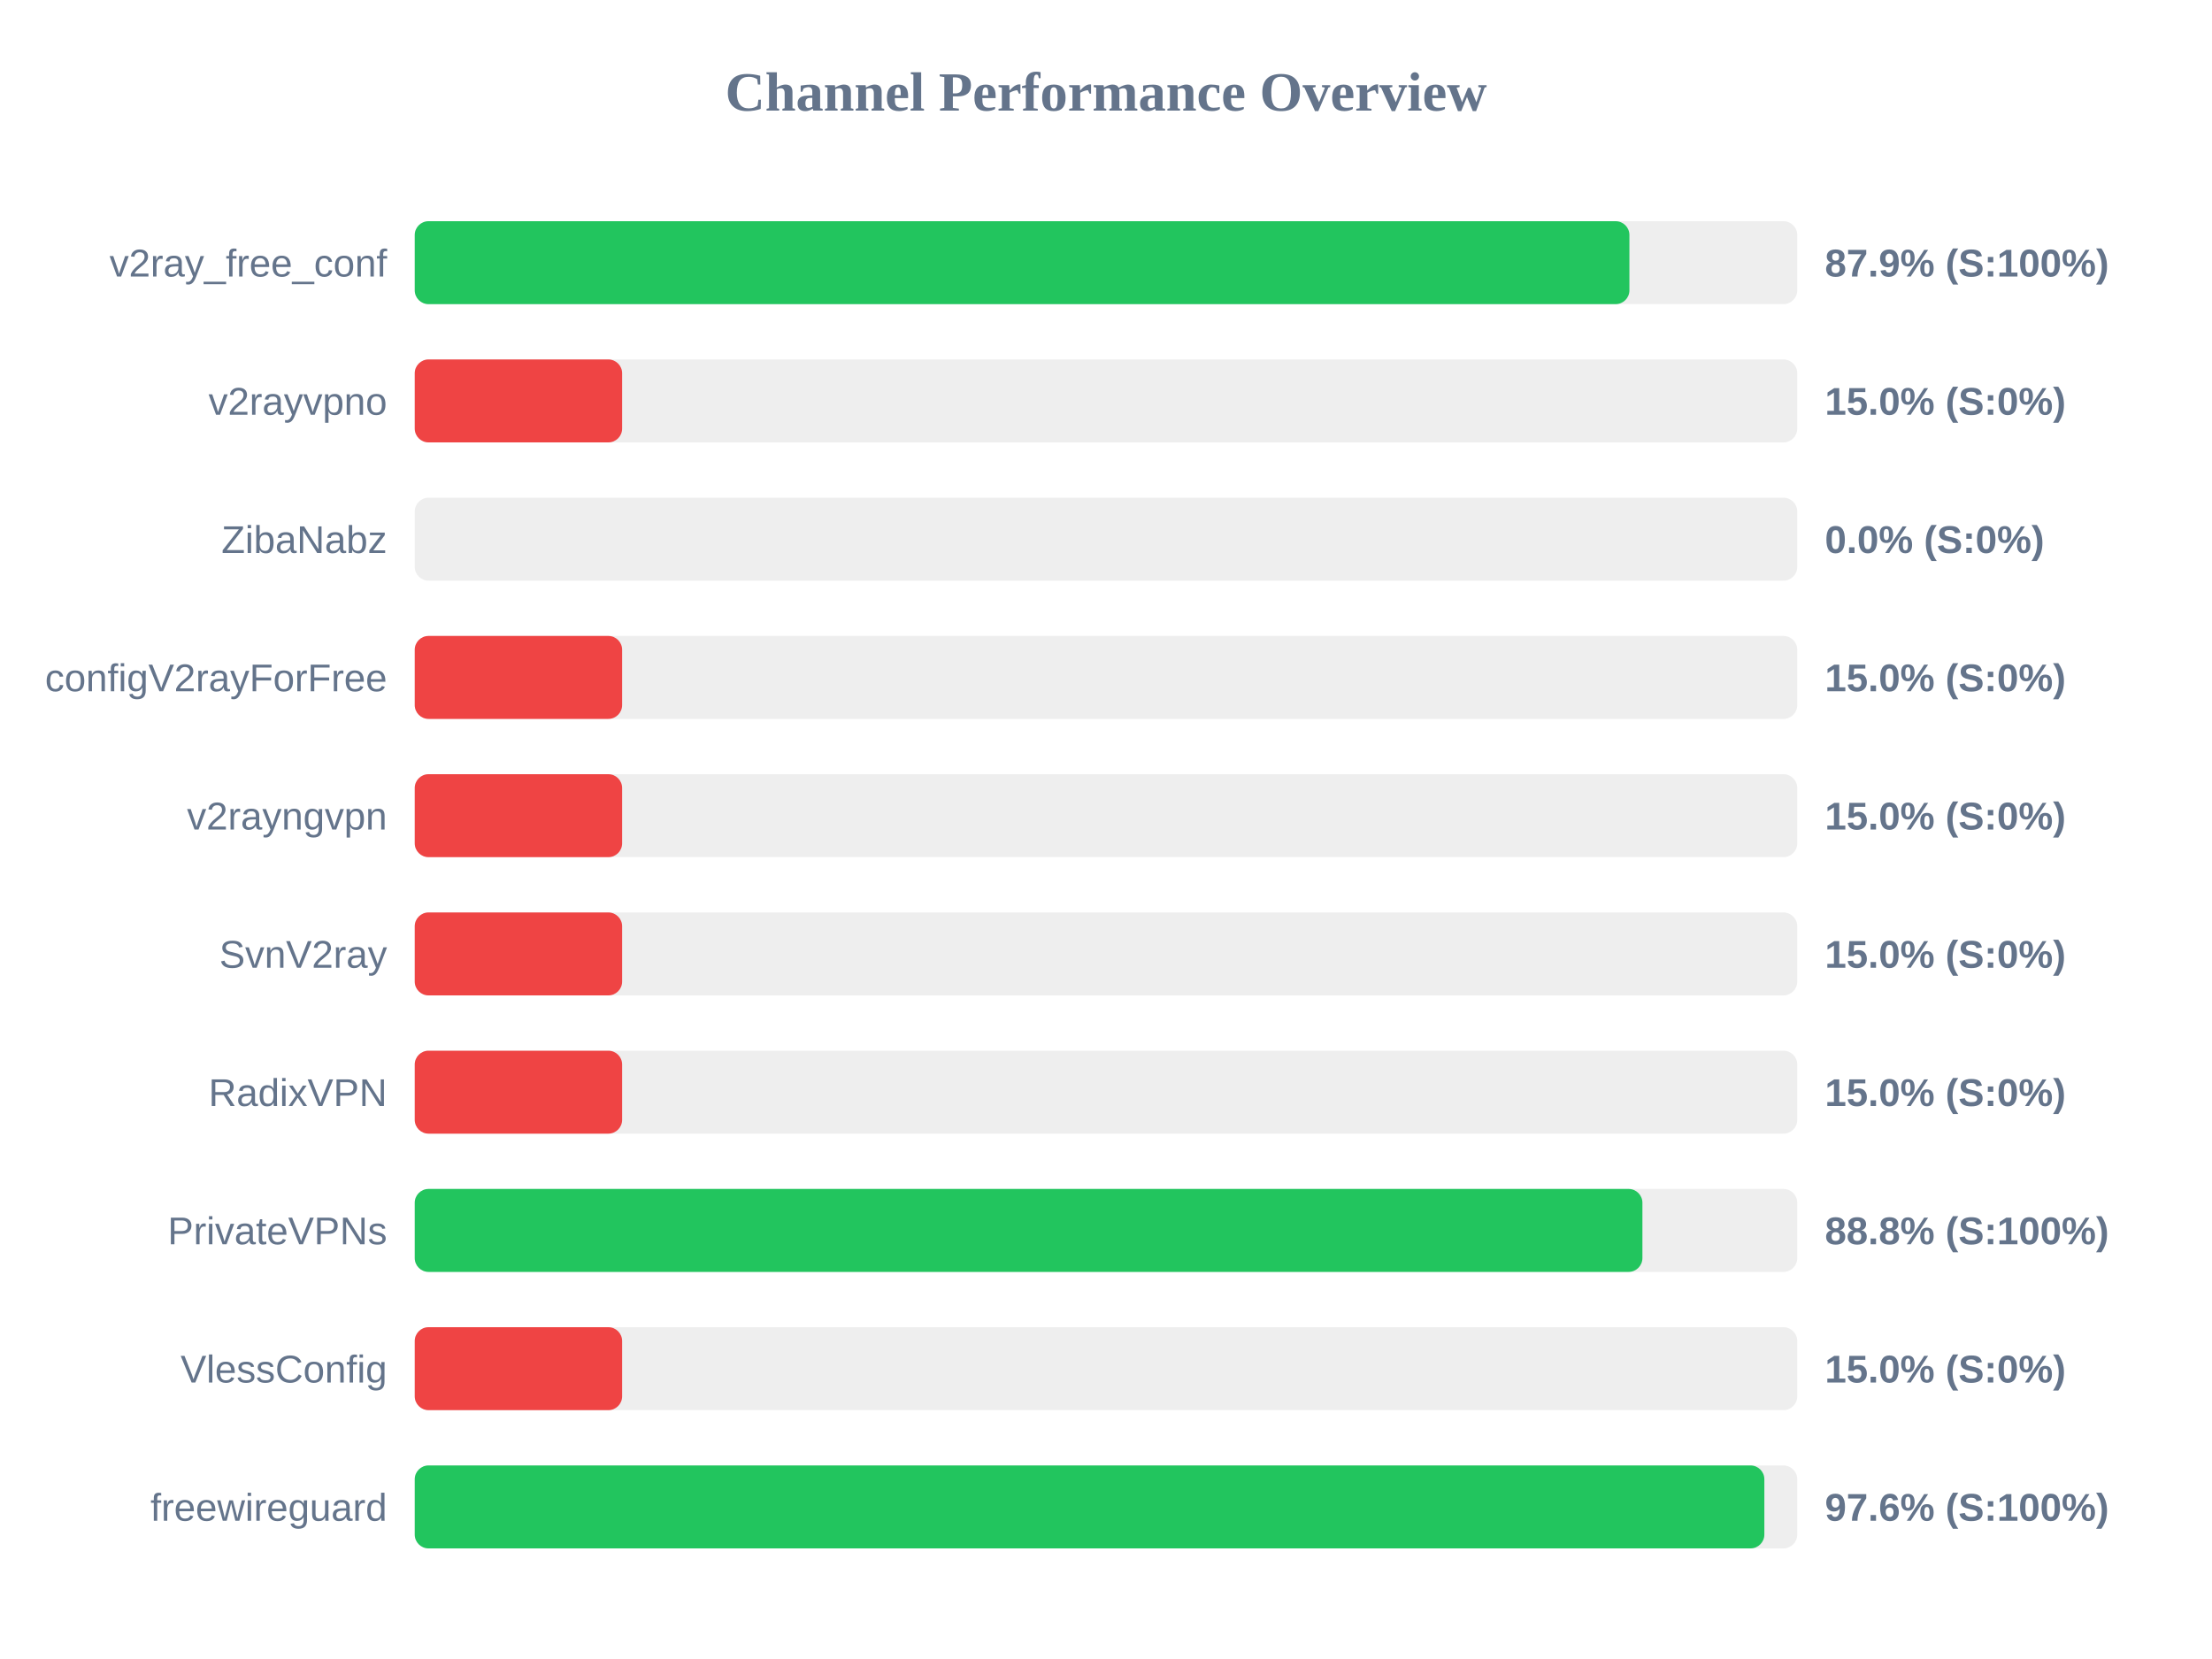
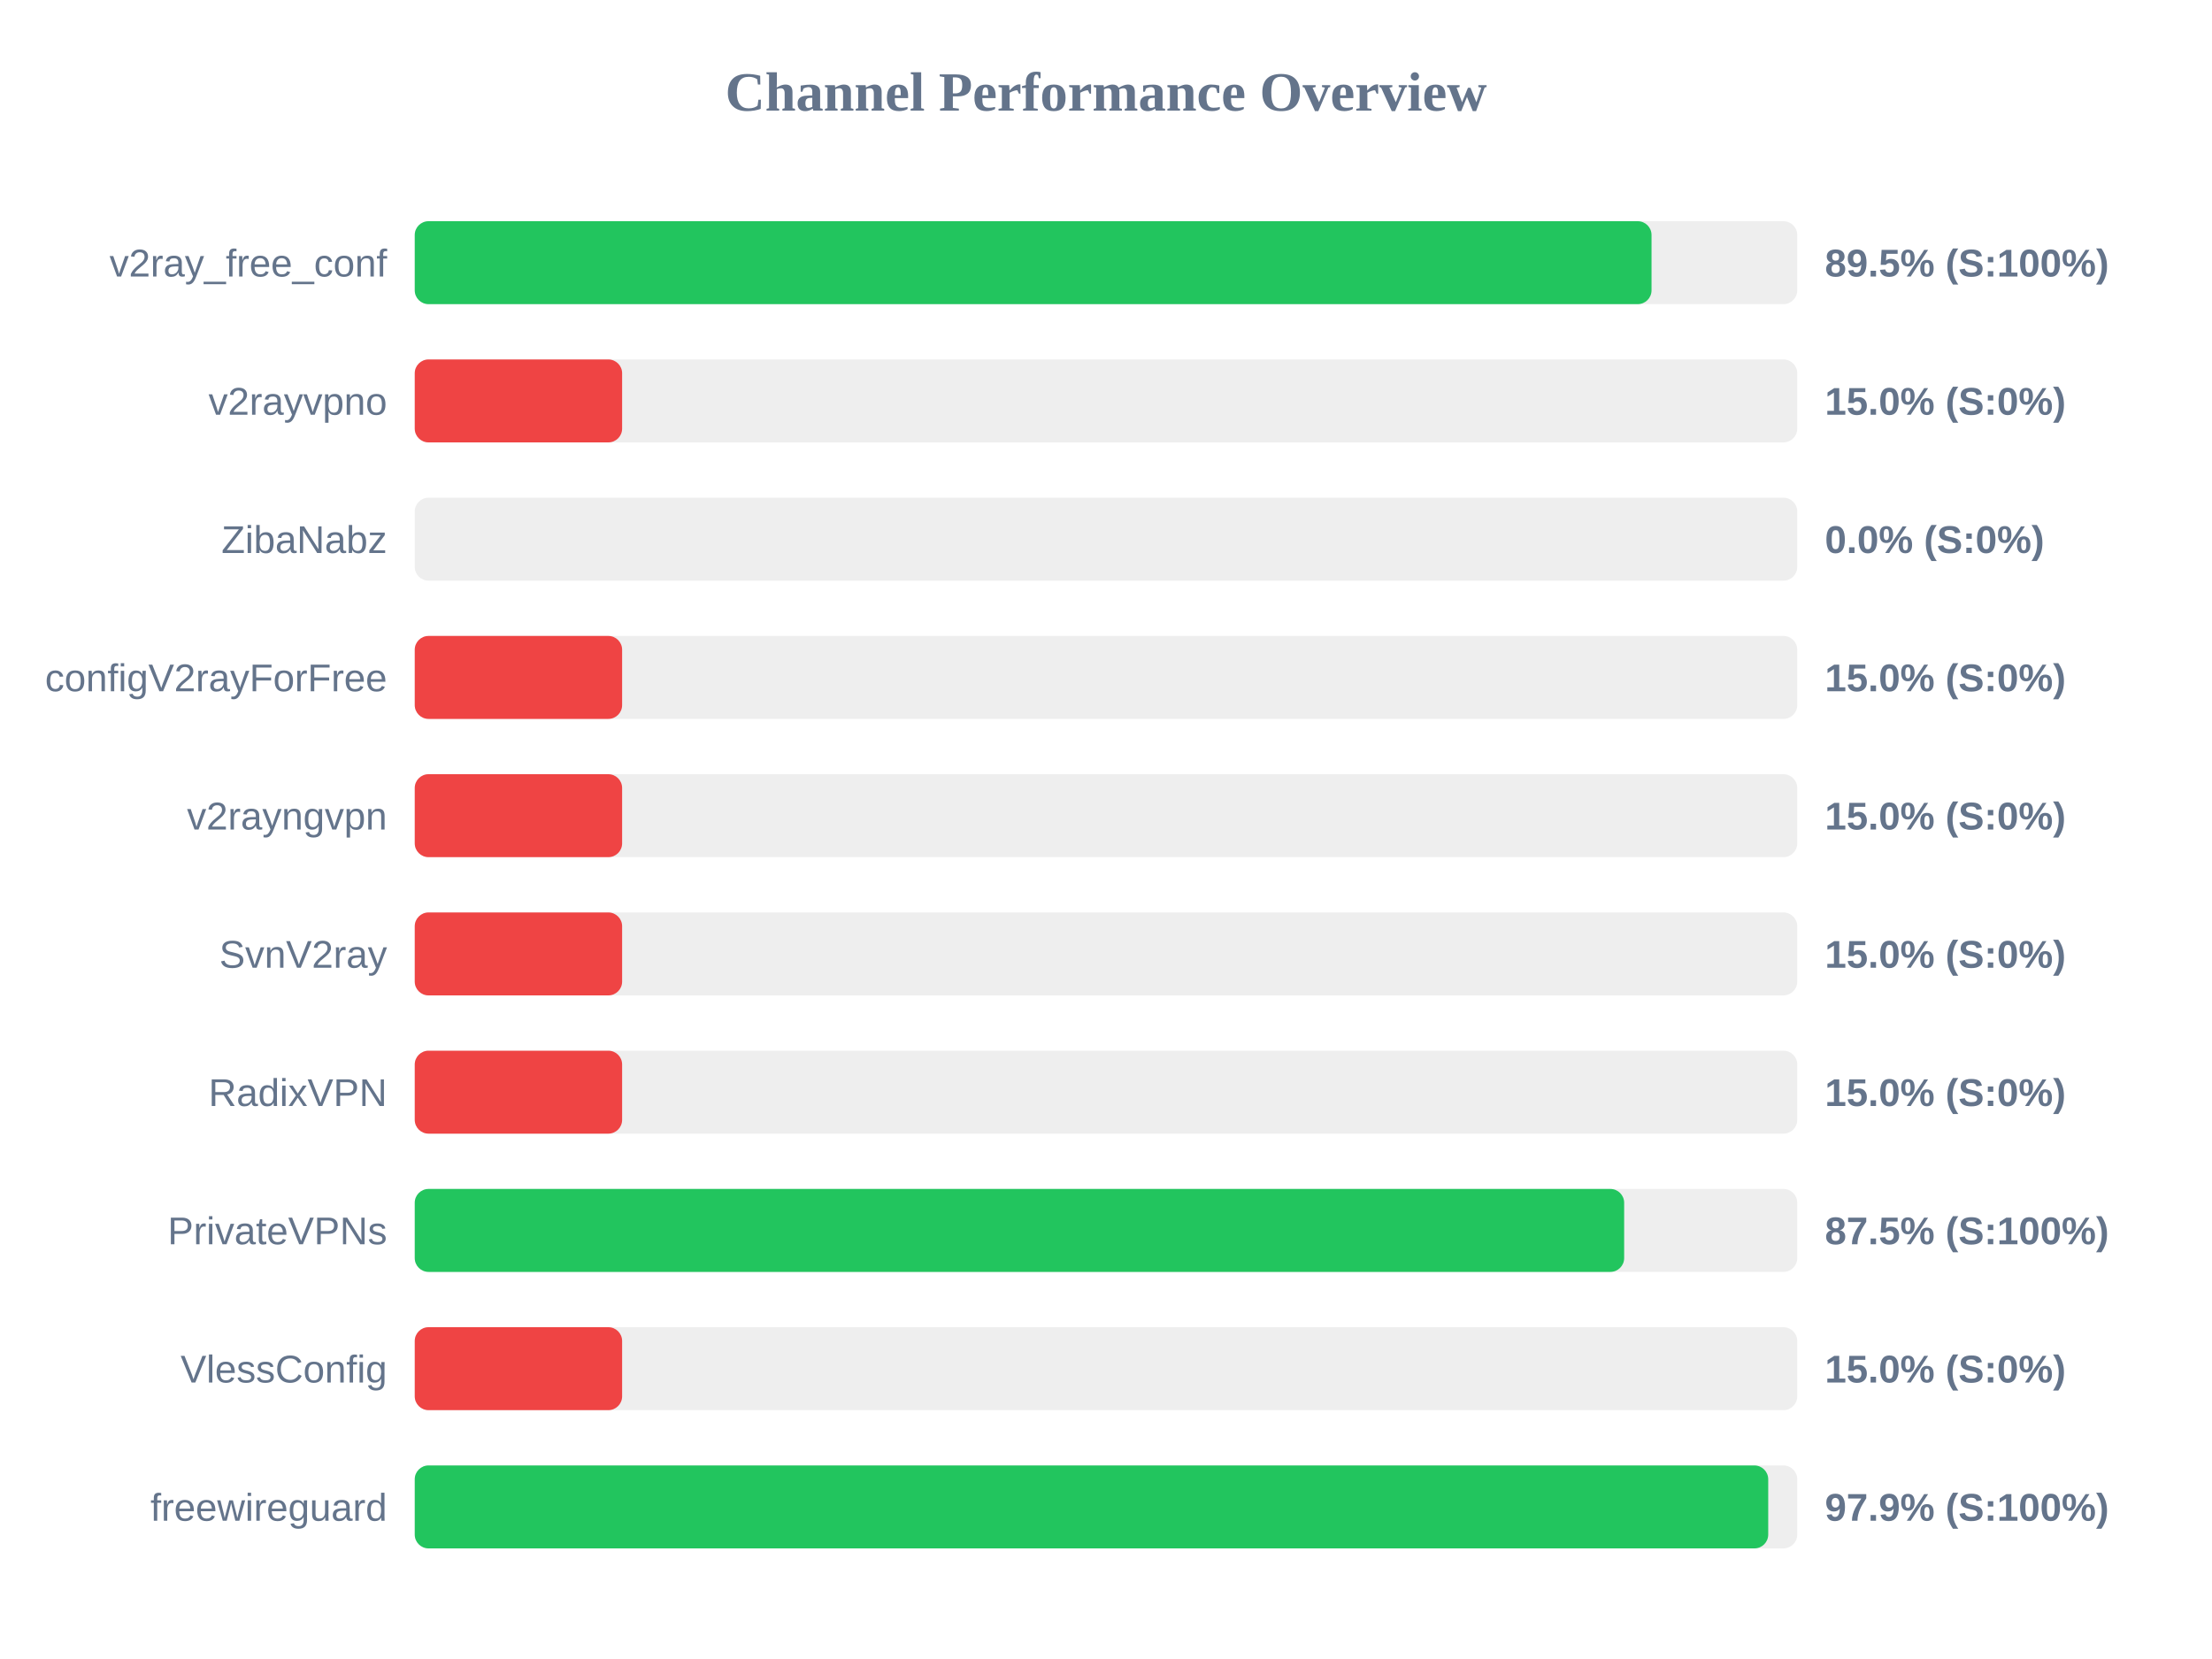
<svg xmlns="http://www.w3.org/2000/svg" width="800" height="600" version="1.1">
  <style>
        .row { font: 14px Arial; fill: #64748b; }
        .score { font: bold 14px Arial; fill: #64748b; }
    </style>
  <text x="400" y="40" text-anchor="middle" font-size="20px" font-weight="bold" fill="#64748b">Channel Performance Overview</text>
  <rect x="150" y="80" width="500" height="30" fill="#eee" rx="5" />
-   <rect x="150" y="80" width="439.3" height="30" fill="#22c55e" rx="5" />
+   <rect x="150" y="80" width="447.3" height="30" fill="#22c55e" rx="5" />
  <text x="140" y="100" text-anchor="end" class="row">v2ray_free_conf</text>
-   <text x="660" y="100" text-anchor="start" class="score">87.9% (S:100%)</text>
+   <text x="660" y="100" text-anchor="start" class="score">89.5% (S:100%)</text>
  <rect x="150" y="130" width="500" height="30" fill="#eee" rx="5" />
  <rect x="150" y="130" width="75.0" height="30" fill="#ef4444" rx="5" />
  <text x="140" y="150" text-anchor="end" class="row">v2rayvpno</text>
  <text x="660" y="150" text-anchor="start" class="score">15.0% (S:0%)</text>
  <rect x="150" y="180" width="500" height="30" fill="#eee" rx="5" />
  <rect x="150" y="180" width="0.0" height="30" fill="#ef4444" rx="5" />
  <text x="140" y="200" text-anchor="end" class="row">ZibaNabz</text>
  <text x="660" y="200" text-anchor="start" class="score">0.0% (S:0%)</text>
  <rect x="150" y="230" width="500" height="30" fill="#eee" rx="5" />
  <rect x="150" y="230" width="75.0" height="30" fill="#ef4444" rx="5" />
  <text x="140" y="250" text-anchor="end" class="row">configV2rayForFree</text>
  <text x="660" y="250" text-anchor="start" class="score">15.0% (S:0%)</text>
  <rect x="150" y="280" width="500" height="30" fill="#eee" rx="5" />
  <rect x="150" y="280" width="75.0" height="30" fill="#ef4444" rx="5" />
  <text x="140" y="300" text-anchor="end" class="row">v2rayngvpn</text>
  <text x="660" y="300" text-anchor="start" class="score">15.0% (S:0%)</text>
  <rect x="150" y="330" width="500" height="30" fill="#eee" rx="5" />
  <rect x="150" y="330" width="75.0" height="30" fill="#ef4444" rx="5" />
  <text x="140" y="350" text-anchor="end" class="row">SvnV2ray</text>
  <text x="660" y="350" text-anchor="start" class="score">15.0% (S:0%)</text>
  <rect x="150" y="380" width="500" height="30" fill="#eee" rx="5" />
  <rect x="150" y="380" width="75.0" height="30" fill="#ef4444" rx="5" />
  <text x="140" y="400" text-anchor="end" class="row">RadixVPN</text>
  <text x="660" y="400" text-anchor="start" class="score">15.0% (S:0%)</text>
  <rect x="150" y="430" width="500" height="30" fill="#eee" rx="5" />
-   <rect x="150" y="430" width="444.0" height="30" fill="#22c55e" rx="5" />
+   <rect x="150" y="430" width="437.4" height="30" fill="#22c55e" rx="5" />
  <text x="140" y="450" text-anchor="end" class="row">PrivateVPNs</text>
-   <text x="660" y="450" text-anchor="start" class="score">88.8% (S:100%)</text>
+   <text x="660" y="450" text-anchor="start" class="score">87.5% (S:100%)</text>
  <rect x="150" y="480" width="500" height="30" fill="#eee" rx="5" />
  <rect x="150" y="480" width="75.0" height="30" fill="#ef4444" rx="5" />
  <text x="140" y="500" text-anchor="end" class="row">VlessConfig</text>
  <text x="660" y="500" text-anchor="start" class="score">15.0% (S:0%)</text>
  <rect x="150" y="530" width="500" height="30" fill="#eee" rx="5" />
-   <rect x="150" y="530" width="488.1" height="30" fill="#22c55e" rx="5" />
+   <rect x="150" y="530" width="489.5" height="30" fill="#22c55e" rx="5" />
  <text x="140" y="550" text-anchor="end" class="row">freewireguard</text>
-   <text x="660" y="550" text-anchor="start" class="score">97.6% (S:100%)</text>
+   <text x="660" y="550" text-anchor="start" class="score">97.9% (S:100%)</text>
</svg>
